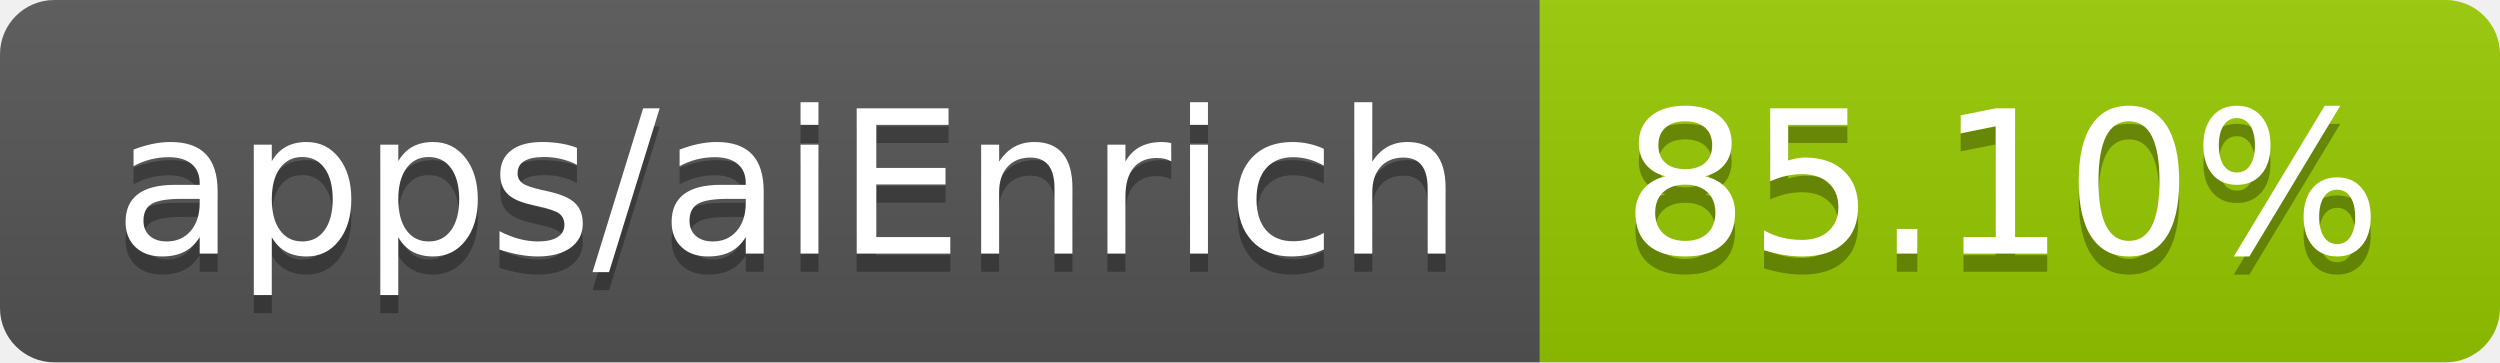
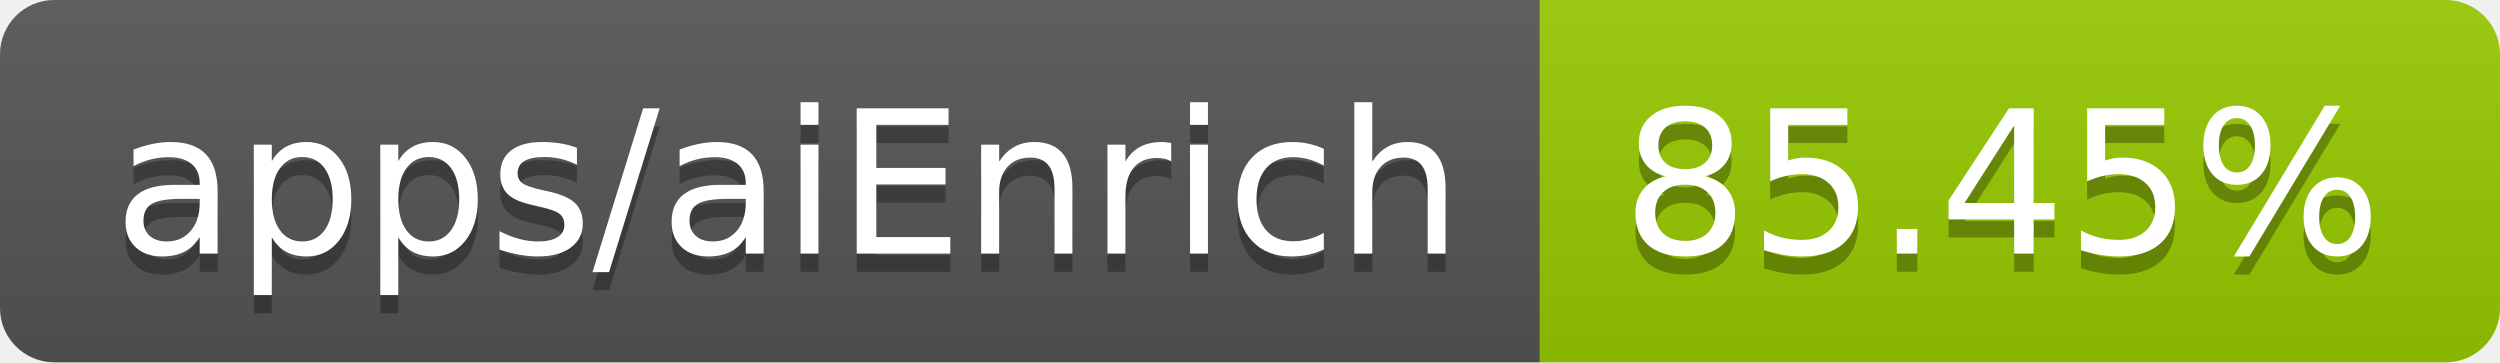
- <svg xmlns="http://www.w3.org/2000/svg" width="138" height="20" role="img" aria-label="apps/aiEnrich: 85.10%">
+ <svg xmlns="http://www.w3.org/2000/svg" width="138" height="20" role="img" aria-label="apps/aiEnrich: 85.45%">
  <linearGradient id="s" x2="0" y2="100%">
    <stop offset="0" stop-color="#bbb" stop-opacity=".1" />
    <stop offset="1" stop-opacity=".1" />
  </linearGradient>
  <clipPath id="r">
    <rect width="138" height="20" rx="3" fill="#fff" />
  </clipPath>
  <g clip-path="url(#r)">
    <rect width="85" height="20" fill="#555" />
    <rect x="85" width="53" height="20" fill="#97ca00" />
    <rect width="138" height="20" fill="url(#s)" />
  </g>
  <g fill="#fff" text-anchor="middle" font-family="Verdana,Geneva,DejaVu Sans,sans-serif" text-rendering="geometricPrecision" font-size="110">
    <text aria-hidden="true" x="435" y="150" fill="#010101" fill-opacity=".3" transform="scale(.1)" textLength="750">apps/aiEnrich</text>
    <text x="435" y="140" transform="scale(.1)" fill="#fff" textLength="750">apps/aiEnrich</text>
-     <text aria-hidden="true" x="1105" y="150" fill="#010101" fill-opacity=".3" transform="scale(.1)" textLength="430">85.10%</text>
-     <text x="1105" y="140" transform="scale(.1)" fill="#fff" textLength="430">85.10%</text>
+     <text aria-hidden="true" x="1105" y="150" fill="#010101" fill-opacity=".3" transform="scale(.1)" textLength="430">85.45%</text>
+     <text x="1105" y="140" transform="scale(.1)" fill="#fff" textLength="430">85.45%</text>
  </g>
</svg>
